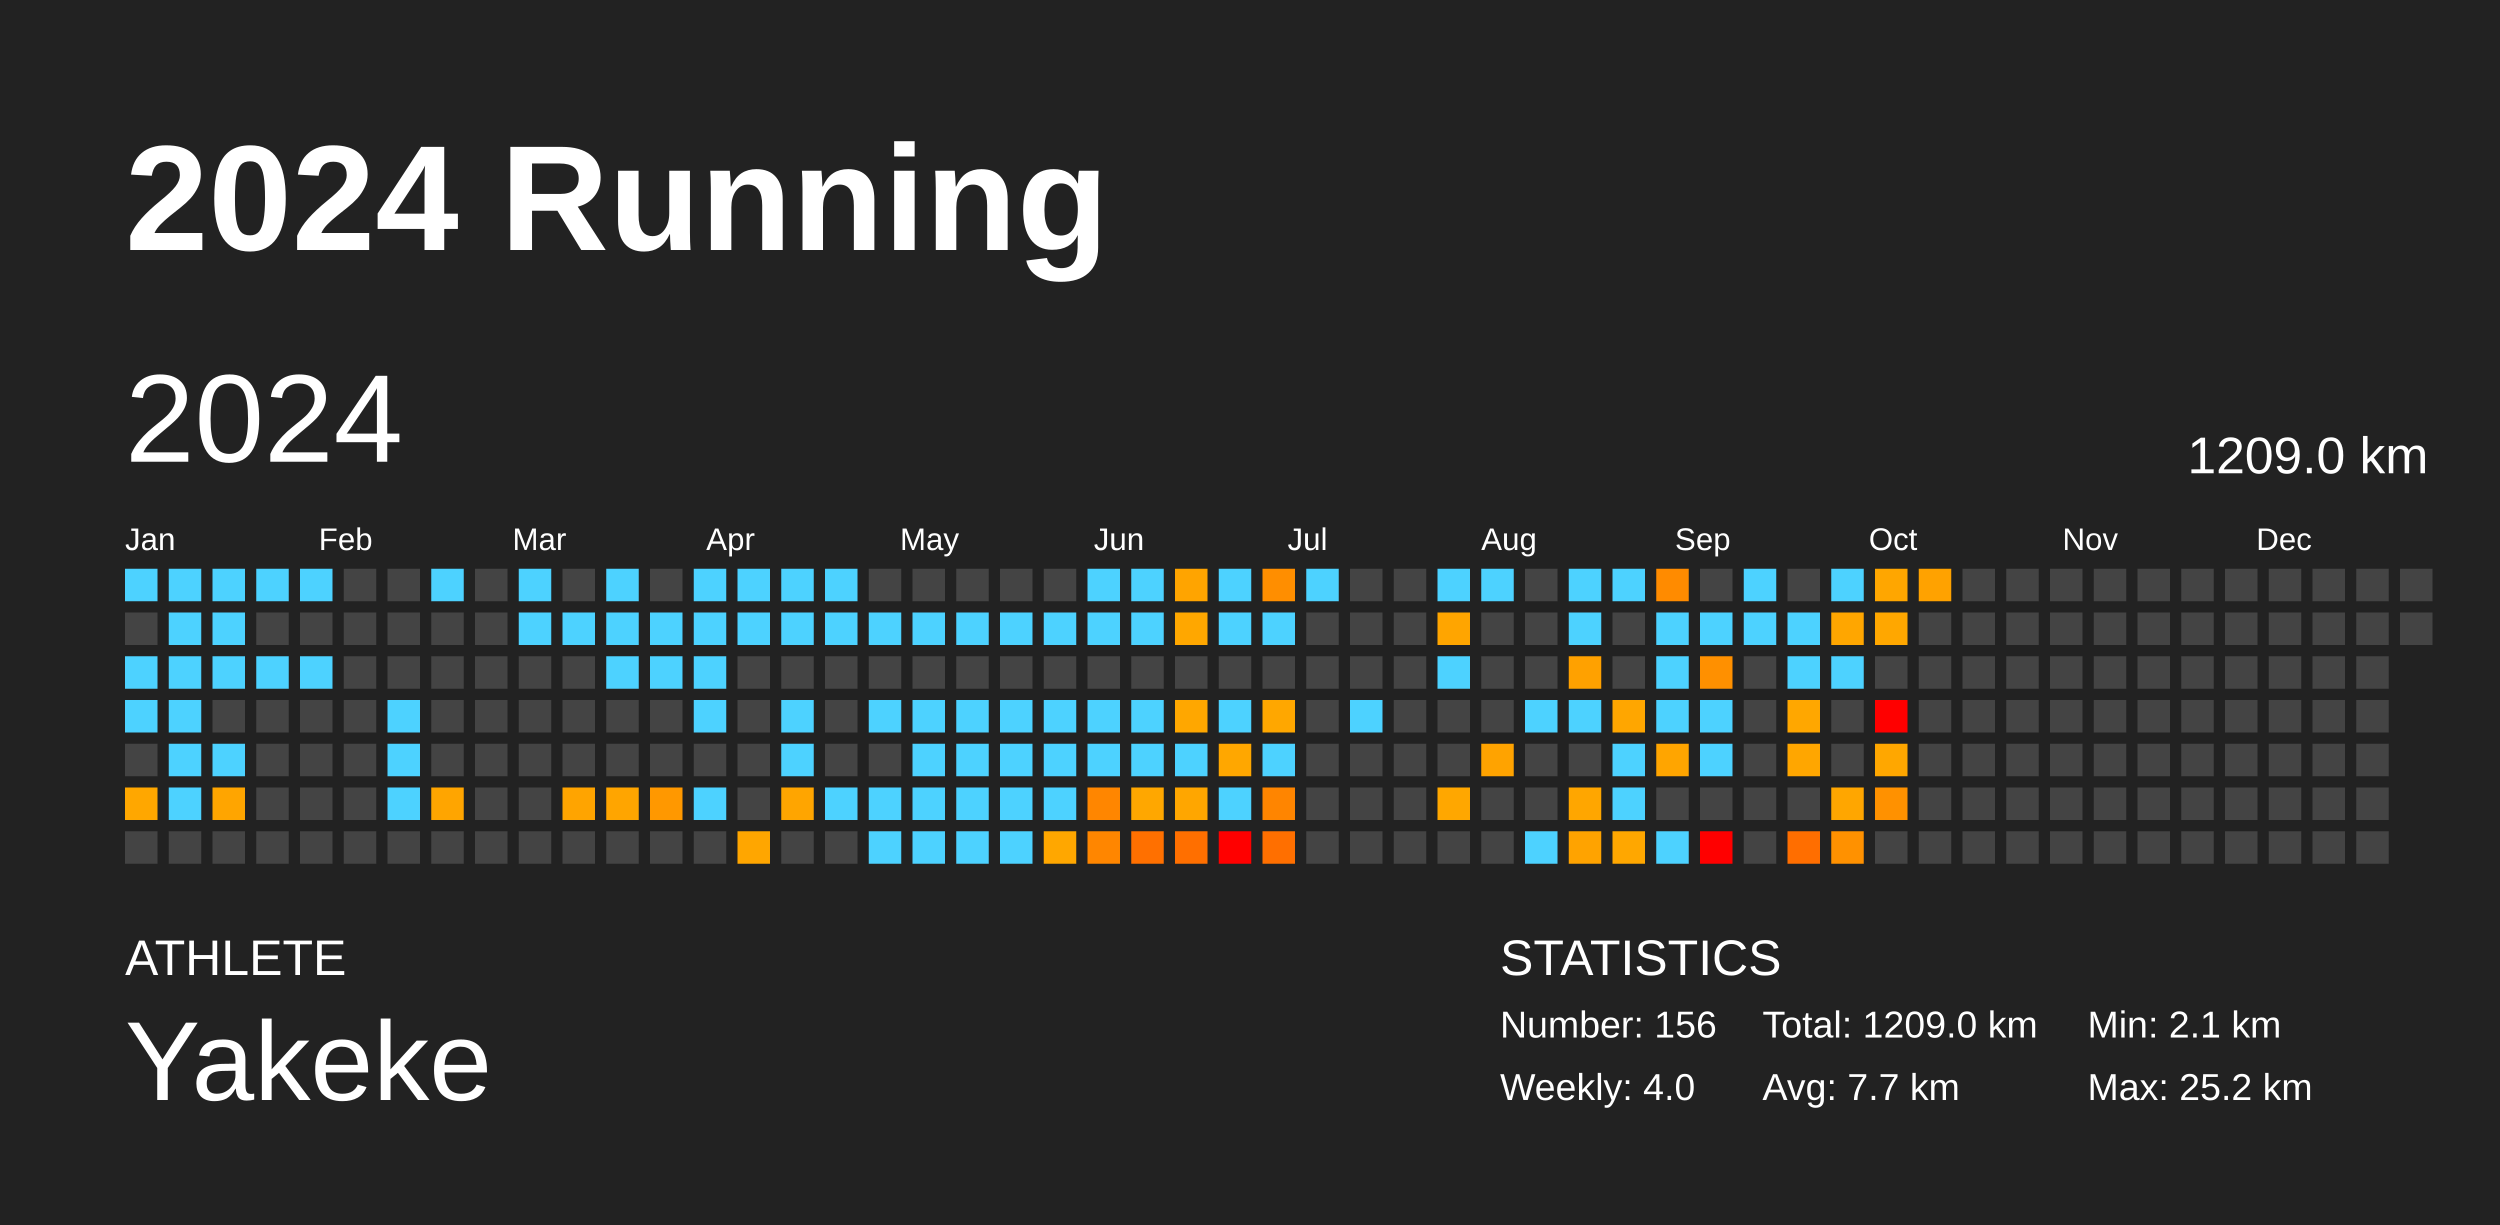
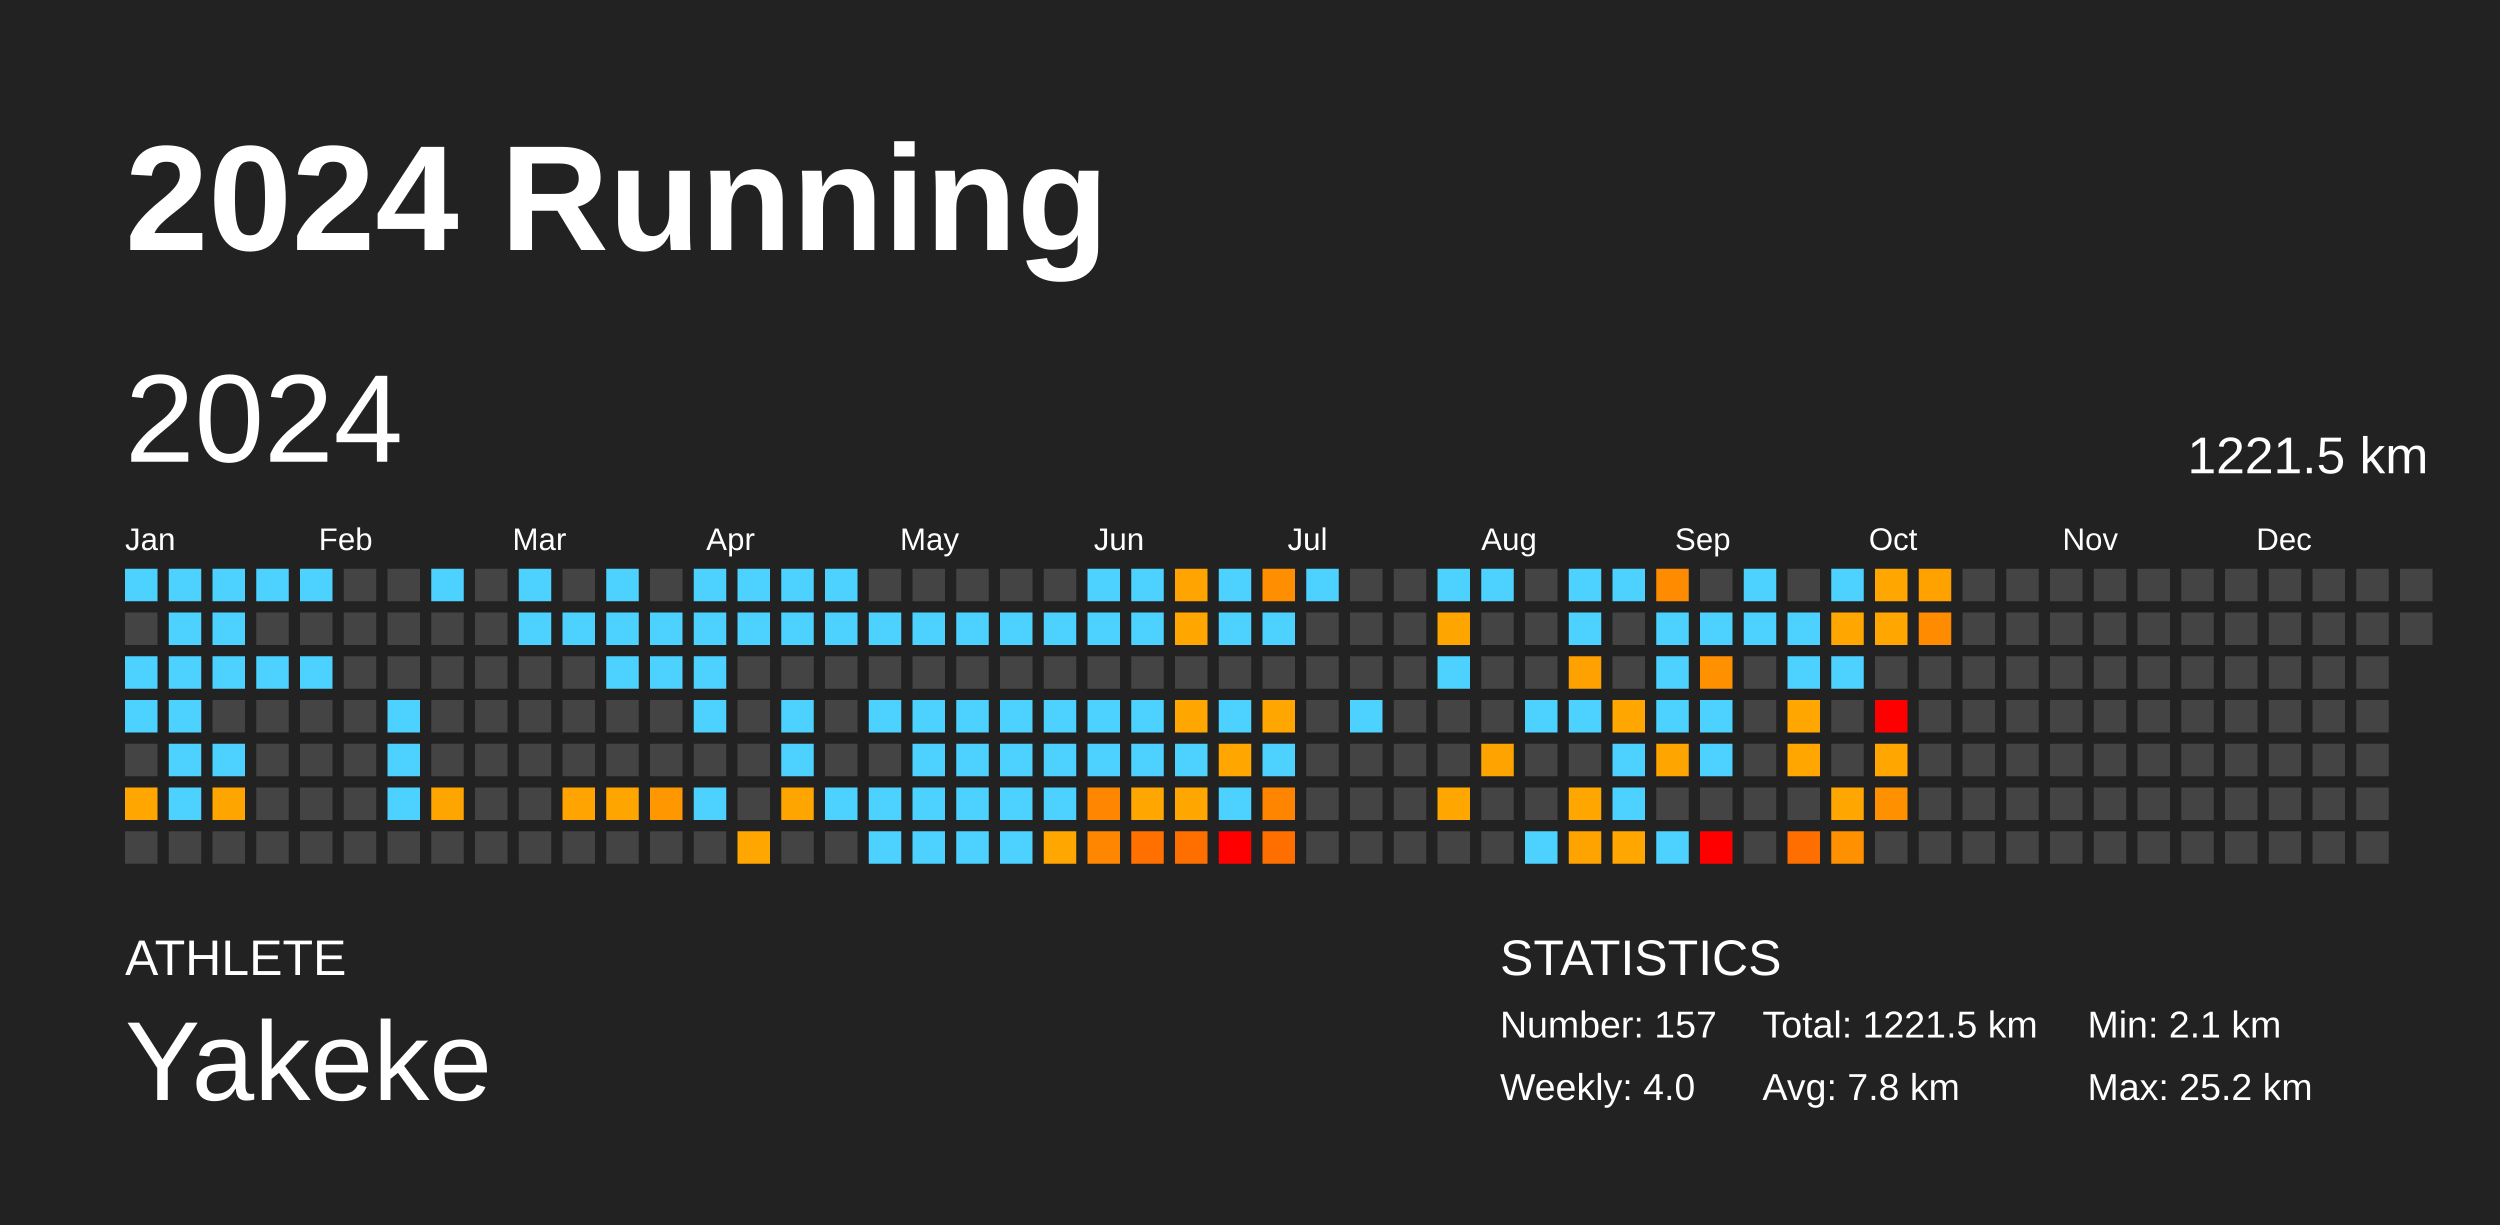
<svg xmlns="http://www.w3.org/2000/svg" baseProfile="full" height="98mm" version="1.1" viewBox="0,0,200,98" width="200mm">
  <defs />
  <rect fill="#222222" height="98" width="200" x="0" y="0" />
  <text fill="#FFFFFF" style="font-size:12px; font-family:Arial; font-weight:bold;" x="10" y="20">2024 Running</text>
  <text fill="#FFFFFF" style="font-size:4px; font-family:Arial" x="10" y="78">ATHLETE</text>
  <text fill="#FFFFFF" style="font-size:9px; font-family:Arial" x="10" y="88">Yakeke</text>
  <text fill="#FFFFFF" style="font-size:4px; font-family:Arial" x="120" y="78">STATISTICS</text>
-   <text fill="#FFFFFF" style="font-size:3px; font-family:Arial" x="120" y="83">Number: 156</text>
+   <text fill="#FFFFFF" style="font-size:3px; font-family:Arial" x="120" y="83">Number: 157</text>
  <text fill="#FFFFFF" style="font-size:3px; font-family:Arial" x="120" y="88">Weekly: 4.0</text>
-   <text fill="#FFFFFF" style="font-size:3px; font-family:Arial" x="141" y="83">Total: 1209.0 km</text>
-   <text fill="#FFFFFF" style="font-size:3px; font-family:Arial" x="141" y="88">Avg: 7.7 km</text>
+   <text fill="#FFFFFF" style="font-size:3px; font-family:Arial" x="141" y="83">Total: 1221.5 km</text>
+   <text fill="#FFFFFF" style="font-size:3px; font-family:Arial" x="141" y="88">Avg: 7.8 km</text>
  <text fill="#FFFFFF" style="font-size:3px; font-family:Arial" x="167" y="83">Min: 2.1 km</text>
  <text fill="#FFFFFF" style="font-size:3px; font-family:Arial" x="167" y="88">Max: 25.2 km</text>
  <text dominant-baseline="hanging" fill="#FFFFFF" style="font-size:10.0px; font-family:Arial;" x="10" y="30">2024</text>
-   <text dominant-baseline="hanging" fill="#FFFFFF" style="font-size:4.125px; font-family:Arial;" x="175" y="35">1209.0 km</text>
+   <text dominant-baseline="hanging" fill="#FFFFFF" style="font-size:4.125px; font-family:Arial;" x="175" y="35">1221.5 km</text>
  <text fill="#FFFFFF" style="font-size:2.5px; font-family:Arial" x="10.0" y="44">Jan</text>
  <text fill="#FFFFFF" style="font-size:2.5px; font-family:Arial" x="25.5" y="44">Feb</text>
  <text fill="#FFFFFF" style="font-size:2.5px; font-family:Arial" x="41.0" y="44">Mar</text>
  <text fill="#FFFFFF" style="font-size:2.5px; font-family:Arial" x="56.5" y="44">Apr</text>
  <text fill="#FFFFFF" style="font-size:2.5px; font-family:Arial" x="72.0" y="44">May</text>
  <text fill="#FFFFFF" style="font-size:2.5px; font-family:Arial" x="87.5" y="44">Jun</text>
  <text fill="#FFFFFF" style="font-size:2.5px; font-family:Arial" x="103.0" y="44">Jul</text>
  <text fill="#FFFFFF" style="font-size:2.5px; font-family:Arial" x="118.5" y="44">Aug</text>
  <text fill="#FFFFFF" style="font-size:2.5px; font-family:Arial" x="134.0" y="44">Sep</text>
  <text fill="#FFFFFF" style="font-size:2.5px; font-family:Arial" x="149.5" y="44">Oct</text>
  <text fill="#FFFFFF" style="font-size:2.5px; font-family:Arial" x="165.0" y="44">Nov</text>
  <text fill="#FFFFFF" style="font-size:2.5px; font-family:Arial" x="180.5" y="44">Dec</text>
  <rect fill="#4dd2ff" height="2.6" width="2.6" x="10.0" y="45.5" />
  <rect fill="#444444" height="2.6" width="2.6" x="10.0" y="49.0" />
  <rect fill="#4dd2ff" height="2.6" width="2.6" x="10.0" y="52.5" />
  <rect fill="#4dd2ff" height="2.6" width="2.6" x="10.0" y="56.0" />
  <rect fill="#444444" height="2.6" width="2.6" x="10.0" y="59.5" />
  <rect fill="#ffa700" height="2.6" width="2.6" x="10.0" y="63.0" />
  <rect fill="#444444" height="2.6" width="2.6" x="10.0" y="66.5" />
  <rect fill="#4dd2ff" height="2.6" width="2.6" x="13.5" y="45.5" />
  <rect fill="#4dd2ff" height="2.6" width="2.6" x="13.5" y="49.0" />
  <rect fill="#4dd2ff" height="2.6" width="2.6" x="13.5" y="52.5" />
  <rect fill="#4dd2ff" height="2.6" width="2.6" x="13.5" y="56.0" />
  <rect fill="#4dd2ff" height="2.6" width="2.6" x="13.5" y="59.5" />
  <rect fill="#4dd2ff" height="2.6" width="2.6" x="13.5" y="63.0" />
  <rect fill="#444444" height="2.6" width="2.6" x="13.5" y="66.5" />
  <rect fill="#4dd2ff" height="2.6" width="2.6" x="17.0" y="45.5" />
  <rect fill="#4dd2ff" height="2.6" width="2.6" x="17.0" y="49.0" />
  <rect fill="#4dd2ff" height="2.6" width="2.6" x="17.0" y="52.5" />
  <rect fill="#444444" height="2.6" width="2.6" x="17.0" y="56.0" />
  <rect fill="#4dd2ff" height="2.6" width="2.6" x="17.0" y="59.5" />
  <rect fill="#ffa500" height="2.6" width="2.6" x="17.0" y="63.0" />
  <rect fill="#444444" height="2.6" width="2.6" x="17.0" y="66.5" />
  <rect fill="#4dd2ff" height="2.6" width="2.6" x="20.5" y="45.5" />
  <rect fill="#444444" height="2.6" width="2.6" x="20.5" y="49.0" />
  <rect fill="#4dd2ff" height="2.6" width="2.6" x="20.5" y="52.5" />
  <rect fill="#444444" height="2.6" width="2.6" x="20.5" y="56.0" />
  <rect fill="#444444" height="2.6" width="2.6" x="20.5" y="59.5" />
  <rect fill="#444444" height="2.6" width="2.6" x="20.5" y="63.0" />
  <rect fill="#444444" height="2.6" width="2.6" x="20.5" y="66.5" />
  <rect fill="#4dd2ff" height="2.6" width="2.6" x="24.0" y="45.5" />
  <rect fill="#444444" height="2.6" width="2.6" x="24.0" y="49.0" />
  <rect fill="#4dd2ff" height="2.6" width="2.6" x="24.0" y="52.5" />
  <rect fill="#444444" height="2.6" width="2.6" x="24.0" y="56.0" />
  <rect fill="#444444" height="2.6" width="2.6" x="24.0" y="59.5" />
  <rect fill="#444444" height="2.6" width="2.6" x="24.0" y="63.0" />
  <rect fill="#444444" height="2.6" width="2.6" x="24.0" y="66.5" />
  <rect fill="#444444" height="2.6" width="2.6" x="27.5" y="45.5" />
  <rect fill="#444444" height="2.6" width="2.6" x="27.5" y="49.0" />
  <rect fill="#444444" height="2.6" width="2.6" x="27.5" y="52.5" />
  <rect fill="#444444" height="2.6" width="2.6" x="27.5" y="56.0" />
  <rect fill="#444444" height="2.6" width="2.6" x="27.5" y="59.5" />
  <rect fill="#444444" height="2.6" width="2.6" x="27.5" y="63.0" />
  <rect fill="#444444" height="2.6" width="2.6" x="27.5" y="66.5" />
  <rect fill="#444444" height="2.6" width="2.6" x="31.0" y="45.5" />
  <rect fill="#444444" height="2.6" width="2.6" x="31.0" y="49.0" />
  <rect fill="#444444" height="2.6" width="2.6" x="31.0" y="52.5" />
  <rect fill="#4dd2ff" height="2.6" width="2.6" x="31.0" y="56.0" />
  <rect fill="#4dd2ff" height="2.6" width="2.6" x="31.0" y="59.5" />
  <rect fill="#4dd2ff" height="2.6" width="2.6" x="31.0" y="63.0" />
  <rect fill="#444444" height="2.6" width="2.6" x="31.0" y="66.5" />
  <rect fill="#4dd2ff" height="2.6" width="2.6" x="34.5" y="45.5" />
  <rect fill="#444444" height="2.6" width="2.6" x="34.5" y="49.0" />
  <rect fill="#444444" height="2.6" width="2.6" x="34.5" y="52.5" />
  <rect fill="#444444" height="2.6" width="2.6" x="34.5" y="56.0" />
  <rect fill="#444444" height="2.6" width="2.6" x="34.5" y="59.5" />
  <rect fill="#ffa500" height="2.6" width="2.6" x="34.5" y="63.0" />
  <rect fill="#444444" height="2.6" width="2.6" x="34.5" y="66.5" />
  <rect fill="#444444" height="2.6" width="2.6" x="38.0" y="45.5" />
  <rect fill="#444444" height="2.6" width="2.6" x="38.0" y="49.0" />
  <rect fill="#444444" height="2.6" width="2.6" x="38.0" y="52.5" />
  <rect fill="#444444" height="2.6" width="2.6" x="38.0" y="56.0" />
  <rect fill="#444444" height="2.6" width="2.6" x="38.0" y="59.5" />
  <rect fill="#444444" height="2.6" width="2.6" x="38.0" y="63.0" />
  <rect fill="#444444" height="2.6" width="2.6" x="38.0" y="66.5" />
  <rect fill="#4dd2ff" height="2.6" width="2.6" x="41.5" y="45.5" />
  <rect fill="#4dd2ff" height="2.6" width="2.6" x="41.5" y="49.0" />
  <rect fill="#444444" height="2.6" width="2.6" x="41.5" y="52.5" />
  <rect fill="#444444" height="2.6" width="2.6" x="41.5" y="56.0" />
  <rect fill="#444444" height="2.6" width="2.6" x="41.5" y="59.5" />
  <rect fill="#444444" height="2.6" width="2.6" x="41.5" y="63.0" />
  <rect fill="#444444" height="2.6" width="2.6" x="41.5" y="66.5" />
  <rect fill="#444444" height="2.6" width="2.6" x="45.0" y="45.5" />
  <rect fill="#4dd2ff" height="2.6" width="2.6" x="45.0" y="49.0" />
  <rect fill="#444444" height="2.6" width="2.6" x="45.0" y="52.5" />
  <rect fill="#444444" height="2.6" width="2.6" x="45.0" y="56.0" />
  <rect fill="#444444" height="2.6" width="2.6" x="45.0" y="59.5" />
  <rect fill="#ffa400" height="2.6" width="2.6" x="45.0" y="63.0" />
  <rect fill="#444444" height="2.6" width="2.6" x="45.0" y="66.5" />
  <rect fill="#4dd2ff" height="2.6" width="2.6" x="48.5" y="45.5" />
  <rect fill="#4dd2ff" height="2.6" width="2.6" x="48.5" y="49.0" />
  <rect fill="#4dd2ff" height="2.6" width="2.6" x="48.5" y="52.5" />
  <rect fill="#444444" height="2.6" width="2.6" x="48.5" y="56.0" />
  <rect fill="#444444" height="2.6" width="2.6" x="48.5" y="59.5" />
  <rect fill="#ffa500" height="2.6" width="2.6" x="48.5" y="63.0" />
  <rect fill="#444444" height="2.6" width="2.6" x="48.5" y="66.5" />
  <rect fill="#444444" height="2.6" width="2.6" x="52.0" y="45.5" />
  <rect fill="#4dd2ff" height="2.6" width="2.6" x="52.0" y="49.0" />
  <rect fill="#4dd2ff" height="2.6" width="2.6" x="52.0" y="52.5" />
  <rect fill="#444444" height="2.6" width="2.6" x="52.0" y="56.0" />
  <rect fill="#444444" height="2.6" width="2.6" x="52.0" y="59.5" />
  <rect fill="#ff9800" height="2.6" width="2.6" x="52.0" y="63.0" />
  <rect fill="#444444" height="2.6" width="2.6" x="52.0" y="66.5" />
  <rect fill="#4dd2ff" height="2.6" width="2.6" x="55.5" y="45.5" />
  <rect fill="#4dd2ff" height="2.6" width="2.6" x="55.5" y="49.0" />
  <rect fill="#4dd2ff" height="2.6" width="2.6" x="55.5" y="52.5" />
  <rect fill="#4dd2ff" height="2.6" width="2.6" x="55.5" y="56.0" />
  <rect fill="#444444" height="2.6" width="2.6" x="55.5" y="59.5" />
  <rect fill="#4dd2ff" height="2.6" width="2.6" x="55.5" y="63.0" />
  <rect fill="#444444" height="2.6" width="2.6" x="55.5" y="66.5" />
  <rect fill="#4dd2ff" height="2.6" width="2.6" x="59.0" y="45.5" />
  <rect fill="#4dd2ff" height="2.6" width="2.6" x="59.0" y="49.0" />
  <rect fill="#444444" height="2.6" width="2.6" x="59.0" y="52.5" />
  <rect fill="#444444" height="2.6" width="2.6" x="59.0" y="56.0" />
  <rect fill="#444444" height="2.6" width="2.6" x="59.0" y="59.5" />
  <rect fill="#444444" height="2.6" width="2.6" x="59.0" y="63.0" />
  <rect fill="#ffa600" height="2.6" width="2.6" x="59.0" y="66.5" />
  <rect fill="#4dd2ff" height="2.6" width="2.6" x="62.5" y="45.5" />
  <rect fill="#4dd2ff" height="2.6" width="2.6" x="62.5" y="49.0" />
  <rect fill="#444444" height="2.6" width="2.6" x="62.5" y="52.5" />
  <rect fill="#4dd2ff" height="2.6" width="2.6" x="62.5" y="56.0" />
  <rect fill="#4dd2ff" height="2.6" width="2.6" x="62.5" y="59.5" />
  <rect fill="#ffa500" height="2.6" width="2.6" x="62.5" y="63.0" />
  <rect fill="#444444" height="2.6" width="2.6" x="62.5" y="66.5" />
  <rect fill="#4dd2ff" height="2.6" width="2.6" x="66.0" y="45.5" />
  <rect fill="#4dd2ff" height="2.6" width="2.6" x="66.0" y="49.0" />
  <rect fill="#444444" height="2.6" width="2.6" x="66.0" y="52.5" />
  <rect fill="#444444" height="2.6" width="2.6" x="66.0" y="56.0" />
  <rect fill="#444444" height="2.6" width="2.6" x="66.0" y="59.5" />
  <rect fill="#4dd2ff" height="2.6" width="2.6" x="66.0" y="63.0" />
  <rect fill="#444444" height="2.6" width="2.6" x="66.0" y="66.5" />
  <rect fill="#444444" height="2.6" width="2.6" x="69.5" y="45.5" />
  <rect fill="#4dd2ff" height="2.6" width="2.6" x="69.5" y="49.0" />
  <rect fill="#444444" height="2.6" width="2.6" x="69.5" y="52.5" />
  <rect fill="#4dd2ff" height="2.6" width="2.6" x="69.5" y="56.0" />
  <rect fill="#444444" height="2.6" width="2.6" x="69.5" y="59.5" />
  <rect fill="#4dd2ff" height="2.6" width="2.6" x="69.5" y="63.0" />
  <rect fill="#4dd2ff" height="2.6" width="2.6" x="69.5" y="66.5" />
  <rect fill="#444444" height="2.6" width="2.6" x="73.0" y="45.5" />
  <rect fill="#4dd2ff" height="2.6" width="2.6" x="73.0" y="49.0" />
  <rect fill="#444444" height="2.6" width="2.6" x="73.0" y="52.5" />
  <rect fill="#4dd2ff" height="2.6" width="2.6" x="73.0" y="56.0" />
  <rect fill="#4dd2ff" height="2.6" width="2.6" x="73.0" y="59.5" />
  <rect fill="#4dd2ff" height="2.6" width="2.6" x="73.0" y="63.0" />
  <rect fill="#4dd2ff" height="2.6" width="2.6" x="73.0" y="66.5" />
  <rect fill="#444444" height="2.6" width="2.6" x="76.5" y="45.5" />
  <rect fill="#4dd2ff" height="2.6" width="2.6" x="76.5" y="49.0" />
  <rect fill="#444444" height="2.6" width="2.6" x="76.5" y="52.5" />
  <rect fill="#4dd2ff" height="2.6" width="2.6" x="76.5" y="56.0" />
  <rect fill="#4dd2ff" height="2.6" width="2.6" x="76.5" y="59.5" />
  <rect fill="#4dd2ff" height="2.6" width="2.6" x="76.5" y="63.0" />
  <rect fill="#4dd2ff" height="2.6" width="2.6" x="76.5" y="66.5" />
  <rect fill="#444444" height="2.6" width="2.6" x="80.0" y="45.5" />
  <rect fill="#4dd2ff" height="2.6" width="2.6" x="80.0" y="49.0" />
  <rect fill="#444444" height="2.6" width="2.6" x="80.0" y="52.5" />
  <rect fill="#4dd2ff" height="2.6" width="2.6" x="80.0" y="56.0" />
  <rect fill="#4dd2ff" height="2.6" width="2.6" x="80.0" y="59.5" />
  <rect fill="#4dd2ff" height="2.6" width="2.6" x="80.0" y="63.0" />
  <rect fill="#4dd2ff" height="2.6" width="2.6" x="80.0" y="66.5" />
  <rect fill="#444444" height="2.6" width="2.6" x="83.5" y="45.5" />
  <rect fill="#4dd2ff" height="2.6" width="2.6" x="83.5" y="49.0" />
  <rect fill="#444444" height="2.6" width="2.6" x="83.5" y="52.5" />
  <rect fill="#4dd2ff" height="2.6" width="2.6" x="83.5" y="56.0" />
  <rect fill="#4dd2ff" height="2.6" width="2.6" x="83.5" y="59.5" />
  <rect fill="#4dd2ff" height="2.6" width="2.6" x="83.5" y="63.0" />
  <rect fill="#ffa700" height="2.6" width="2.6" x="83.5" y="66.5" />
  <rect fill="#4dd2ff" height="2.6" width="2.6" x="87.0" y="45.5" />
  <rect fill="#4dd2ff" height="2.6" width="2.6" x="87.0" y="49.0" />
  <rect fill="#444444" height="2.6" width="2.6" x="87.0" y="52.5" />
  <rect fill="#4dd2ff" height="2.6" width="2.6" x="87.0" y="56.0" />
  <rect fill="#4dd2ff" height="2.6" width="2.6" x="87.0" y="59.5" />
  <rect fill="#ff8600" height="2.6" width="2.6" x="87.0" y="63.0" />
  <rect fill="#ff8600" height="2.6" width="2.6" x="87.0" y="66.5" />
  <rect fill="#4dd2ff" height="2.6" width="2.6" x="90.5" y="45.5" />
  <rect fill="#4dd2ff" height="2.6" width="2.6" x="90.5" y="49.0" />
  <rect fill="#444444" height="2.6" width="2.6" x="90.5" y="52.5" />
  <rect fill="#4dd2ff" height="2.6" width="2.6" x="90.5" y="56.0" />
  <rect fill="#4dd2ff" height="2.6" width="2.6" x="90.5" y="59.5" />
  <rect fill="#ffa700" height="2.6" width="2.6" x="90.5" y="63.0" />
  <rect fill="#ff7000" height="2.6" width="2.6" x="90.5" y="66.5" />
  <rect fill="#ffa400" height="2.6" width="2.6" x="94.0" y="45.5" />
  <rect fill="#ffa700" height="2.6" width="2.6" x="94.0" y="49.0" />
  <rect fill="#444444" height="2.6" width="2.6" x="94.0" y="52.5" />
  <rect fill="#ffa700" height="2.6" width="2.6" x="94.0" y="56.0" />
  <rect fill="#4dd2ff" height="2.6" width="2.6" x="94.0" y="59.5" />
  <rect fill="#ffa600" height="2.6" width="2.6" x="94.0" y="63.0" />
  <rect fill="#ff6f00" height="2.6" width="2.6" x="94.0" y="66.5" />
  <rect fill="#4dd2ff" height="2.6" width="2.6" x="97.5" y="45.5" />
  <rect fill="#4dd2ff" height="2.6" width="2.6" x="97.5" y="49.0" />
  <rect fill="#444444" height="2.6" width="2.6" x="97.5" y="52.5" />
  <rect fill="#4dd2ff" height="2.6" width="2.6" x="97.5" y="56.0" />
  <rect fill="#ffa700" height="2.6" width="2.6" x="97.5" y="59.5" />
  <rect fill="#4dd2ff" height="2.6" width="2.6" x="97.5" y="63.0" />
  <rect fill="red" height="2.6" width="2.6" x="97.5" y="66.5" />
  <rect fill="#ff8e00" height="2.6" width="2.6" x="101.0" y="45.5" />
  <rect fill="#4dd2ff" height="2.6" width="2.6" x="101.0" y="49.0" />
  <rect fill="#444444" height="2.6" width="2.6" x="101.0" y="52.5" />
  <rect fill="#ffa700" height="2.6" width="2.6" x="101.0" y="56.0" />
  <rect fill="#4dd2ff" height="2.6" width="2.6" x="101.0" y="59.5" />
  <rect fill="#ff8500" height="2.6" width="2.6" x="101.0" y="63.0" />
  <rect fill="#ff6f00" height="2.6" width="2.6" x="101.0" y="66.5" />
  <rect fill="#4dd2ff" height="2.6" width="2.6" x="104.5" y="45.5" />
  <rect fill="#444444" height="2.6" width="2.6" x="104.5" y="49.0" />
  <rect fill="#444444" height="2.6" width="2.6" x="104.5" y="52.5" />
  <rect fill="#444444" height="2.6" width="2.6" x="104.5" y="56.0" />
  <rect fill="#444444" height="2.6" width="2.6" x="104.5" y="59.5" />
  <rect fill="#444444" height="2.6" width="2.6" x="104.5" y="63.0" />
  <rect fill="#444444" height="2.6" width="2.6" x="104.5" y="66.5" />
  <rect fill="#444444" height="2.6" width="2.6" x="108.0" y="45.5" />
  <rect fill="#444444" height="2.6" width="2.6" x="108.0" y="49.0" />
  <rect fill="#444444" height="2.6" width="2.6" x="108.0" y="52.5" />
  <rect fill="#4dd2ff" height="2.6" width="2.6" x="108.0" y="56.0" />
  <rect fill="#444444" height="2.6" width="2.6" x="108.0" y="59.5" />
  <rect fill="#444444" height="2.6" width="2.6" x="108.0" y="63.0" />
  <rect fill="#444444" height="2.6" width="2.6" x="108.0" y="66.5" />
  <rect fill="#444444" height="2.6" width="2.6" x="111.5" y="45.5" />
  <rect fill="#444444" height="2.6" width="2.6" x="111.5" y="49.0" />
  <rect fill="#444444" height="2.6" width="2.6" x="111.5" y="52.5" />
  <rect fill="#444444" height="2.6" width="2.6" x="111.5" y="56.0" />
  <rect fill="#444444" height="2.6" width="2.6" x="111.5" y="59.5" />
  <rect fill="#444444" height="2.6" width="2.6" x="111.5" y="63.0" />
  <rect fill="#444444" height="2.6" width="2.6" x="111.5" y="66.5" />
  <rect fill="#4dd2ff" height="2.6" width="2.6" x="115.0" y="45.5" />
  <rect fill="#ffa500" height="2.6" width="2.6" x="115.0" y="49.0" />
  <rect fill="#4dd2ff" height="2.6" width="2.6" x="115.0" y="52.5" />
  <rect fill="#444444" height="2.6" width="2.6" x="115.0" y="56.0" />
  <rect fill="#444444" height="2.6" width="2.6" x="115.0" y="59.5" />
  <rect fill="#ffa700" height="2.6" width="2.6" x="115.0" y="63.0" />
  <rect fill="#444444" height="2.6" width="2.6" x="115.0" y="66.5" />
  <rect fill="#4dd2ff" height="2.6" width="2.6" x="118.5" y="45.5" />
  <rect fill="#444444" height="2.6" width="2.6" x="118.5" y="49.0" />
  <rect fill="#444444" height="2.6" width="2.6" x="118.5" y="52.5" />
  <rect fill="#444444" height="2.6" width="2.6" x="118.5" y="56.0" />
  <rect fill="#ffa300" height="2.6" width="2.6" x="118.5" y="59.5" />
  <rect fill="#444444" height="2.6" width="2.6" x="118.5" y="63.0" />
  <rect fill="#444444" height="2.6" width="2.6" x="118.5" y="66.5" />
  <rect fill="#444444" height="2.6" width="2.6" x="122.0" y="45.5" />
  <rect fill="#444444" height="2.6" width="2.6" x="122.0" y="49.0" />
  <rect fill="#444444" height="2.6" width="2.6" x="122.0" y="52.5" />
  <rect fill="#4dd2ff" height="2.6" width="2.6" x="122.0" y="56.0" />
  <rect fill="#444444" height="2.6" width="2.6" x="122.0" y="59.5" />
  <rect fill="#444444" height="2.6" width="2.6" x="122.0" y="63.0" />
  <rect fill="#4dd2ff" height="2.6" width="2.6" x="122.0" y="66.5" />
  <rect fill="#4dd2ff" height="2.6" width="2.6" x="125.5" y="45.5" />
  <rect fill="#4dd2ff" height="2.6" width="2.6" x="125.5" y="49.0" />
  <rect fill="#ffa100" height="2.6" width="2.6" x="125.5" y="52.5" />
  <rect fill="#4dd2ff" height="2.6" width="2.6" x="125.5" y="56.0" />
  <rect fill="#444444" height="2.6" width="2.6" x="125.5" y="59.5" />
  <rect fill="#ffa600" height="2.6" width="2.6" x="125.5" y="63.0" />
  <rect fill="#ffa300" height="2.6" width="2.6" x="125.5" y="66.5" />
  <rect fill="#4dd2ff" height="2.6" width="2.6" x="129.0" y="45.5" />
  <rect fill="#444444" height="2.6" width="2.6" x="129.0" y="49.0" />
  <rect fill="#444444" height="2.6" width="2.6" x="129.0" y="52.5" />
  <rect fill="#ffa600" height="2.6" width="2.6" x="129.0" y="56.0" />
  <rect fill="#4dd2ff" height="2.6" width="2.6" x="129.0" y="59.5" />
  <rect fill="#4dd2ff" height="2.6" width="2.6" x="129.0" y="63.0" />
  <rect fill="#ffa700" height="2.6" width="2.6" x="129.0" y="66.5" />
  <rect fill="#ff8b00" height="2.6" width="2.6" x="132.5" y="45.5" />
  <rect fill="#4dd2ff" height="2.6" width="2.6" x="132.5" y="49.0" />
  <rect fill="#4dd2ff" height="2.6" width="2.6" x="132.5" y="52.5" />
  <rect fill="#4dd2ff" height="2.6" width="2.6" x="132.5" y="56.0" />
  <rect fill="#ffa500" height="2.6" width="2.6" x="132.5" y="59.5" />
  <rect fill="#444444" height="2.6" width="2.6" x="132.5" y="63.0" />
  <rect fill="#4dd2ff" height="2.6" width="2.6" x="132.5" y="66.5" />
  <rect fill="#444444" height="2.6" width="2.6" x="136.0" y="45.5" />
  <rect fill="#4dd2ff" height="2.6" width="2.6" x="136.0" y="49.0" />
  <rect fill="#ff9000" height="2.6" width="2.6" x="136.0" y="52.5" />
  <rect fill="#4dd2ff" height="2.6" width="2.6" x="136.0" y="56.0" />
  <rect fill="#4dd2ff" height="2.6" width="2.6" x="136.0" y="59.5" />
  <rect fill="#444444" height="2.6" width="2.6" x="136.0" y="63.0" />
  <rect fill="red" height="2.6" width="2.6" x="136.0" y="66.5" />
  <rect fill="#4dd2ff" height="2.6" width="2.6" x="139.5" y="45.5" />
  <rect fill="#4dd2ff" height="2.6" width="2.6" x="139.5" y="49.0" />
  <rect fill="#444444" height="2.6" width="2.6" x="139.5" y="52.5" />
  <rect fill="#444444" height="2.6" width="2.6" x="139.5" y="56.0" />
  <rect fill="#444444" height="2.6" width="2.6" x="139.5" y="59.5" />
  <rect fill="#444444" height="2.6" width="2.6" x="139.5" y="63.0" />
  <rect fill="#444444" height="2.6" width="2.6" x="139.5" y="66.5" />
  <rect fill="#444444" height="2.6" width="2.6" x="143.0" y="45.5" />
  <rect fill="#4dd2ff" height="2.6" width="2.6" x="143.0" y="49.0" />
  <rect fill="#4dd2ff" height="2.6" width="2.6" x="143.0" y="52.5" />
  <rect fill="#ffa700" height="2.6" width="2.6" x="143.0" y="56.0" />
  <rect fill="#ffa600" height="2.6" width="2.6" x="143.0" y="59.5" />
  <rect fill="#444444" height="2.6" width="2.6" x="143.0" y="63.0" />
  <rect fill="#ff6e00" height="2.6" width="2.6" x="143.0" y="66.5" />
  <rect fill="#4dd2ff" height="2.6" width="2.6" x="146.5" y="45.5" />
  <rect fill="#ffa600" height="2.6" width="2.6" x="146.5" y="49.0" />
  <rect fill="#4dd2ff" height="2.6" width="2.6" x="146.5" y="52.5" />
  <rect fill="#444444" height="2.6" width="2.6" x="146.5" y="56.0" />
  <rect fill="#444444" height="2.6" width="2.6" x="146.5" y="59.5" />
  <rect fill="#ffa600" height="2.6" width="2.6" x="146.5" y="63.0" />
  <rect fill="#ff9100" height="2.6" width="2.6" x="146.5" y="66.5" />
  <rect fill="#ffa600" height="2.6" width="2.6" x="150.0" y="45.5" />
  <rect fill="#ffa700" height="2.6" width="2.6" x="150.0" y="49.0" />
  <rect fill="#444444" height="2.6" width="2.6" x="150.0" y="52.5" />
  <rect fill="red" height="2.6" width="2.6" x="150.0" y="56.0" />
  <rect fill="#ffa700" height="2.6" width="2.6" x="150.0" y="59.5" />
  <rect fill="#ff9100" height="2.6" width="2.6" x="150.0" y="63.0" />
  <rect fill="#444444" height="2.6" width="2.6" x="150.0" y="66.5" />
  <rect fill="#ffa200" height="2.6" width="2.6" x="153.5" y="45.5" />
-   <rect fill="#444444" height="2.6" width="2.6" x="153.5" y="49.0" />
+   <rect fill="#ff8c00" height="2.6" width="2.6" x="153.5" y="49.0" />
  <rect fill="#444444" height="2.6" width="2.6" x="153.5" y="52.5" />
  <rect fill="#444444" height="2.6" width="2.6" x="153.5" y="56.0" />
  <rect fill="#444444" height="2.6" width="2.6" x="153.5" y="59.5" />
  <rect fill="#444444" height="2.6" width="2.6" x="153.5" y="63.0" />
  <rect fill="#444444" height="2.6" width="2.6" x="153.5" y="66.5" />
  <rect fill="#444444" height="2.6" width="2.6" x="157.0" y="45.5" />
  <rect fill="#444444" height="2.6" width="2.6" x="157.0" y="49.0" />
  <rect fill="#444444" height="2.6" width="2.6" x="157.0" y="52.5" />
  <rect fill="#444444" height="2.6" width="2.6" x="157.0" y="56.0" />
  <rect fill="#444444" height="2.6" width="2.6" x="157.0" y="59.5" />
  <rect fill="#444444" height="2.6" width="2.6" x="157.0" y="63.0" />
  <rect fill="#444444" height="2.6" width="2.6" x="157.0" y="66.5" />
  <rect fill="#444444" height="2.6" width="2.6" x="160.5" y="45.5" />
  <rect fill="#444444" height="2.6" width="2.6" x="160.5" y="49.0" />
  <rect fill="#444444" height="2.6" width="2.6" x="160.5" y="52.5" />
  <rect fill="#444444" height="2.6" width="2.6" x="160.5" y="56.0" />
  <rect fill="#444444" height="2.6" width="2.6" x="160.5" y="59.5" />
  <rect fill="#444444" height="2.6" width="2.6" x="160.5" y="63.0" />
  <rect fill="#444444" height="2.6" width="2.6" x="160.5" y="66.5" />
  <rect fill="#444444" height="2.6" width="2.6" x="164.0" y="45.5" />
  <rect fill="#444444" height="2.6" width="2.6" x="164.0" y="49.0" />
  <rect fill="#444444" height="2.6" width="2.6" x="164.0" y="52.5" />
  <rect fill="#444444" height="2.6" width="2.6" x="164.0" y="56.0" />
  <rect fill="#444444" height="2.6" width="2.6" x="164.0" y="59.5" />
  <rect fill="#444444" height="2.6" width="2.6" x="164.0" y="63.0" />
  <rect fill="#444444" height="2.6" width="2.6" x="164.0" y="66.5" />
  <rect fill="#444444" height="2.6" width="2.6" x="167.5" y="45.5" />
  <rect fill="#444444" height="2.6" width="2.6" x="167.5" y="49.0" />
  <rect fill="#444444" height="2.6" width="2.6" x="167.5" y="52.5" />
  <rect fill="#444444" height="2.6" width="2.6" x="167.5" y="56.0" />
  <rect fill="#444444" height="2.6" width="2.6" x="167.5" y="59.5" />
  <rect fill="#444444" height="2.6" width="2.6" x="167.5" y="63.0" />
  <rect fill="#444444" height="2.6" width="2.6" x="167.5" y="66.5" />
  <rect fill="#444444" height="2.6" width="2.6" x="171.0" y="45.5" />
  <rect fill="#444444" height="2.6" width="2.6" x="171.0" y="49.0" />
  <rect fill="#444444" height="2.6" width="2.6" x="171.0" y="52.5" />
  <rect fill="#444444" height="2.6" width="2.6" x="171.0" y="56.0" />
  <rect fill="#444444" height="2.6" width="2.6" x="171.0" y="59.5" />
  <rect fill="#444444" height="2.6" width="2.6" x="171.0" y="63.0" />
  <rect fill="#444444" height="2.6" width="2.6" x="171.0" y="66.5" />
  <rect fill="#444444" height="2.6" width="2.6" x="174.5" y="45.5" />
  <rect fill="#444444" height="2.6" width="2.6" x="174.5" y="49.0" />
  <rect fill="#444444" height="2.6" width="2.6" x="174.5" y="52.5" />
  <rect fill="#444444" height="2.6" width="2.6" x="174.5" y="56.0" />
  <rect fill="#444444" height="2.6" width="2.6" x="174.5" y="59.5" />
  <rect fill="#444444" height="2.6" width="2.6" x="174.5" y="63.0" />
  <rect fill="#444444" height="2.6" width="2.6" x="174.5" y="66.5" />
  <rect fill="#444444" height="2.6" width="2.6" x="178.0" y="45.5" />
  <rect fill="#444444" height="2.6" width="2.6" x="178.0" y="49.0" />
  <rect fill="#444444" height="2.6" width="2.6" x="178.0" y="52.5" />
  <rect fill="#444444" height="2.6" width="2.6" x="178.0" y="56.0" />
  <rect fill="#444444" height="2.6" width="2.6" x="178.0" y="59.5" />
  <rect fill="#444444" height="2.6" width="2.6" x="178.0" y="63.0" />
  <rect fill="#444444" height="2.6" width="2.6" x="178.0" y="66.5" />
  <rect fill="#444444" height="2.6" width="2.6" x="181.5" y="45.5" />
  <rect fill="#444444" height="2.6" width="2.6" x="181.5" y="49.0" />
  <rect fill="#444444" height="2.6" width="2.6" x="181.5" y="52.5" />
  <rect fill="#444444" height="2.6" width="2.6" x="181.5" y="56.0" />
  <rect fill="#444444" height="2.6" width="2.6" x="181.5" y="59.5" />
  <rect fill="#444444" height="2.6" width="2.6" x="181.5" y="63.0" />
  <rect fill="#444444" height="2.6" width="2.6" x="181.5" y="66.5" />
  <rect fill="#444444" height="2.6" width="2.6" x="185.0" y="45.5" />
  <rect fill="#444444" height="2.6" width="2.6" x="185.0" y="49.0" />
  <rect fill="#444444" height="2.6" width="2.6" x="185.0" y="52.5" />
  <rect fill="#444444" height="2.6" width="2.6" x="185.0" y="56.0" />
  <rect fill="#444444" height="2.6" width="2.6" x="185.0" y="59.5" />
  <rect fill="#444444" height="2.6" width="2.6" x="185.0" y="63.0" />
  <rect fill="#444444" height="2.6" width="2.6" x="185.0" y="66.5" />
  <rect fill="#444444" height="2.6" width="2.6" x="188.5" y="45.5" />
  <rect fill="#444444" height="2.6" width="2.6" x="188.5" y="49.0" />
  <rect fill="#444444" height="2.6" width="2.6" x="188.5" y="52.5" />
  <rect fill="#444444" height="2.6" width="2.6" x="188.5" y="56.0" />
  <rect fill="#444444" height="2.6" width="2.6" x="188.5" y="59.5" />
  <rect fill="#444444" height="2.6" width="2.6" x="188.5" y="63.0" />
  <rect fill="#444444" height="2.6" width="2.6" x="188.5" y="66.5" />
  <rect fill="#444444" height="2.6" width="2.6" x="192.0" y="45.5" />
  <rect fill="#444444" height="2.6" width="2.6" x="192.0" y="49.0" />
</svg>
